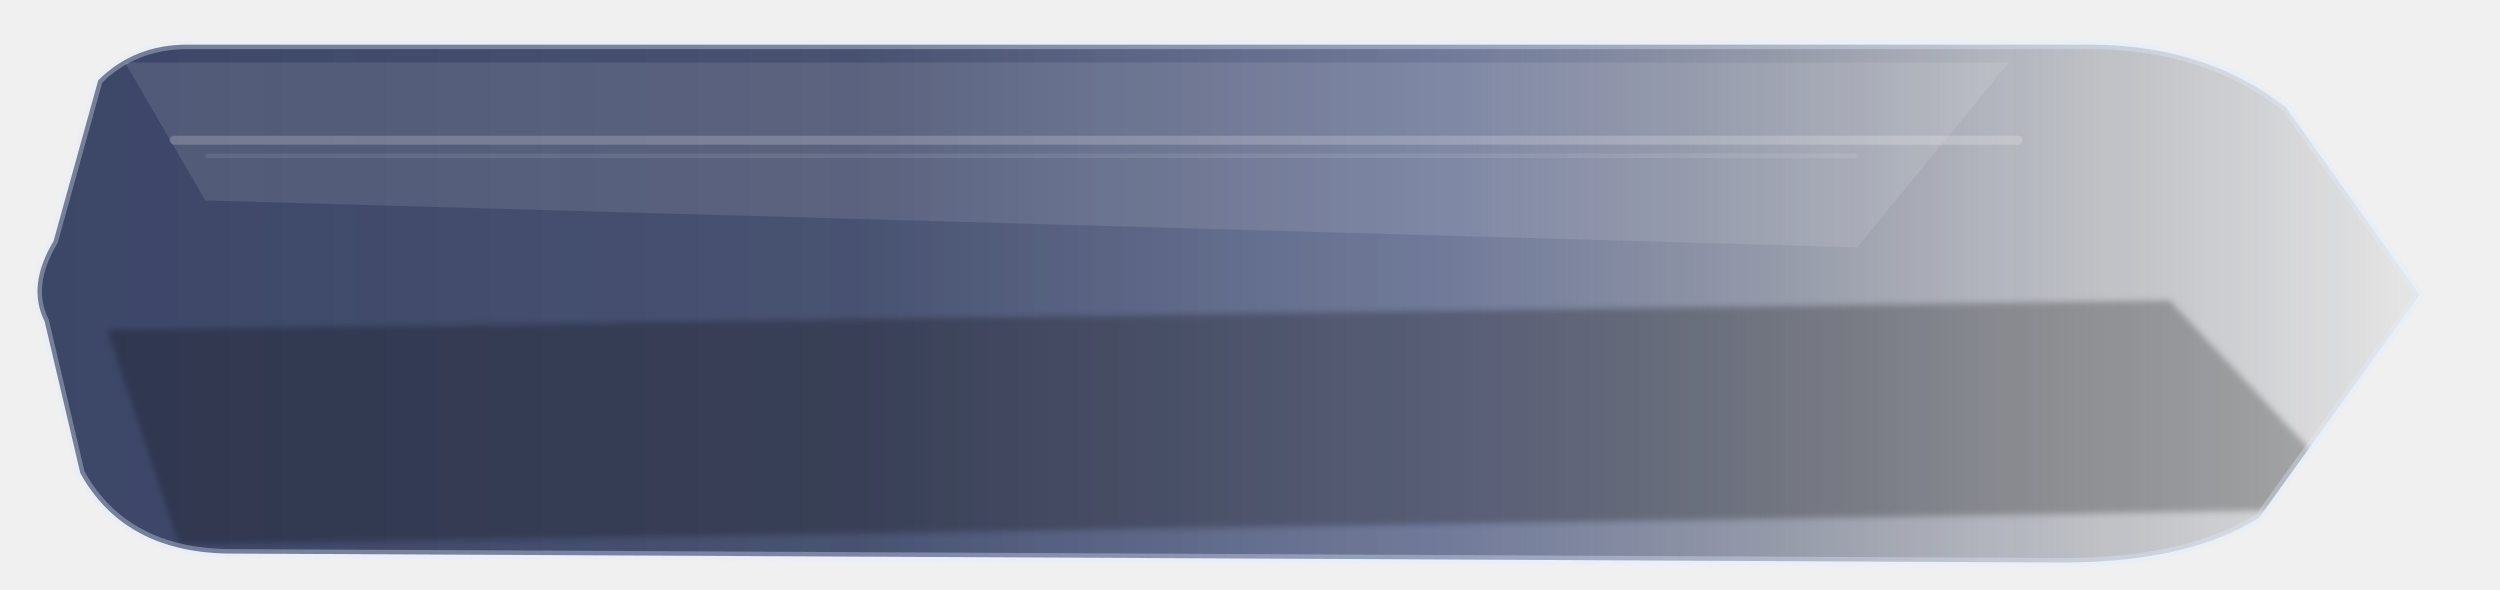
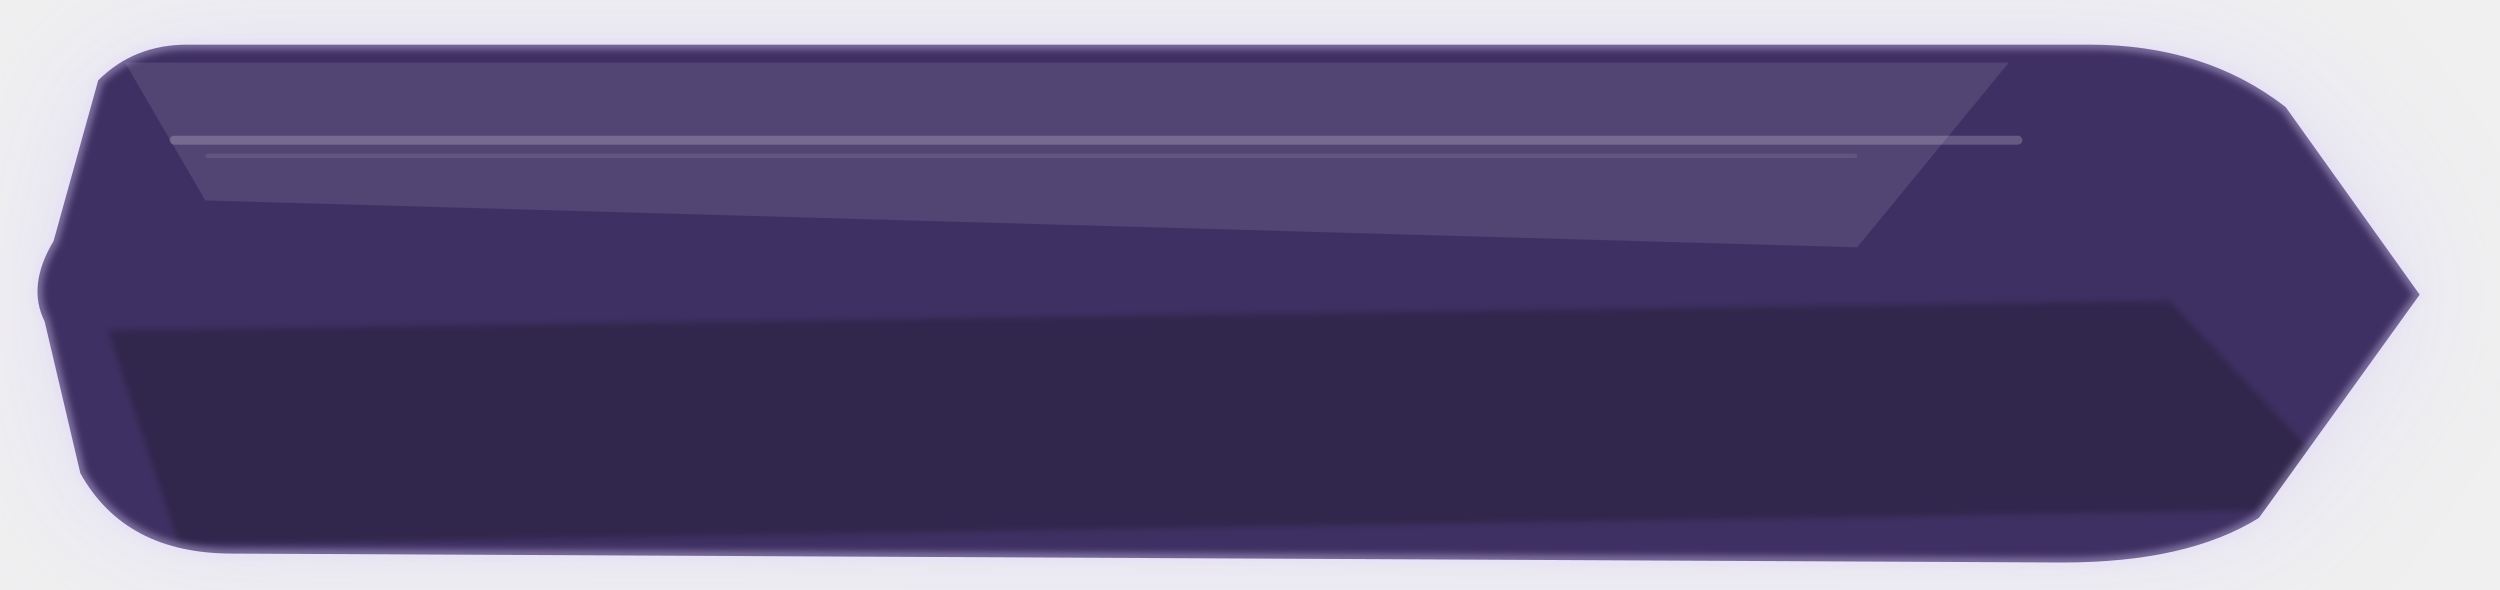
<svg xmlns="http://www.w3.org/2000/svg" width="560" height="132" viewBox="0 0 560 132" fill="none">
  <defs>
-     <linearGradient id="grad-secondary_wide_normal.svg" x1="0%" y1="50%" x2="100%" y2="50%">
-       <stop offset="0%" stop-color="rgba(45, 56, 92, 0.96)" />
-       <stop offset="34%" stop-color="rgba(45, 56, 92, 0.9)" />
-       <stop offset="60%" stop-color="rgba(63, 76, 120, 0.74)" />
-       <stop offset="82%" stop-color="rgba(31, 41, 68, 0.32)" />
-       <stop offset="100%" stop-color="rgba(10, 14, 24, 0.06)" />
+     <linearGradient id="grad-secondary_wide_normal.svg" x1="0" y1="0" x2="560" y2="132">
+       <stop offset="0%" stop-color="rgba(48, 32, 87, 0.96)" />
+       <stop offset="58%" stop-color="rgba(68, 46, 119, 0.94)" />
+       <stop offset="100%" stop-color="rgba(97, 71, 157, 0.9)" />
    </linearGradient>
    <linearGradient id="sheen-secondary_wide_normal.svg" x1="0" y1="0" x2="0" y2="132">
      <stop offset="0%" stop-color="white" stop-opacity="0.40" />
      <stop offset="42%" stop-color="white" stop-opacity="0.08" />
      <stop offset="100%" stop-color="white" stop-opacity="0" />
    </linearGradient>
+     <filter id="glow-secondary_wide_normal.svg" x="-35%" y="-60%" width="170%" height="240%">
+       <feGaussianBlur stdDeviation="16" result="blur" />
+     </filter>
    <filter id="soft-secondary_wide_normal.svg" x="-8%" y="-8%" width="116%" height="116%">
      <feGaussianBlur stdDeviation="0.7" />
    </filter>
    <clipPath id="clip-secondary_wide_normal.svg">
      <path d="M 22 18     Q 30 10, 42 10     L 468 10     Q 494 10, 512 24     L 542 66.0     L 506 116     Q 490 126, 462 126     L 52 124     Q 28 124, 18 106     L 10 72.0     Q 6 64.0, 12 54.0     L 22 18" />
    </clipPath>
  </defs>
  <g transform="translate(0.00 0.00) scale(1.0)">
+     <path d="M 22 18     Q 30 10, 42 10     L 468 10     Q 494 10, 512 24     L 542 66.0     L 506 116     Q 490 126, 462 126     L 52 124     Q 28 124, 18 106     L 10 72.0     Q 6 64.0, 12 54.0     L 22 18" fill="rgba(171, 145, 255, 0.22)" opacity="1" filter="url(#glow-secondary_wide_normal.svg)" />
    <path d="M 22 18     Q 30 10, 42 10     L 468 10     Q 494 10, 512 24     L 542 66.0     L 506 116     Q 490 126, 462 126     L 52 124     Q 28 124, 18 106     L 10 72.0     Q 6 64.0, 12 54.0     L 22 18" fill="url(#grad-secondary_wide_normal.svg)" />
    <g clip-path="url(#clip-secondary_wide_normal.svg)">
      <path d="M 28 14 L 450 14 L 416 55.4 L 46 44.9 Z" fill="white" opacity="0.10" />
      <rect x="38" y="30.4" width="415" height="2" rx="1" fill="white" opacity="0.20" />
      <rect x="46" y="34.4" width="370" height="1" rx="0.5" fill="white" opacity="0.09" />
      <path d="M 24 73.9 L 486 67.3 L 530 114 L 40 122 Z" fill="black" opacity="0.26" filter="url(#soft-secondary_wide_normal.svg)" />
      <rect x="0" y="0" width="560" height="132" fill="url(#sheen-secondary_wide_normal.svg)" opacity="0.10" />
    </g>
-     <path d="M 22 18     Q 30 10, 42 10     L 468 10     Q 494 10, 512 24     L 542 66.0     L 506 116     Q 490 126, 462 126     L 52 124     Q 28 124, 18 106     L 10 72.0     Q 6 64.0, 12 54.0     L 22 18" fill="none" stroke="rgba(225, 235, 255, 0.34)" stroke-width="2" stroke-linejoin="round" />
+     <path d="M 22 18     Q 30 10, 42 10     L 468 10     Q 494 10, 512 24     L 542 66.0     L 506 116     Q 490 126, 462 126     L 52 124     Q 28 124, 18 106     L 10 72.0     Q 6 64.0, 12 54.0     L 22 18" stroke="rgba(228, 217, 255, 0.38)" stroke-width="2.2" filter="url(#soft-secondary_wide_normal.svg)" />
  </g>
</svg>
